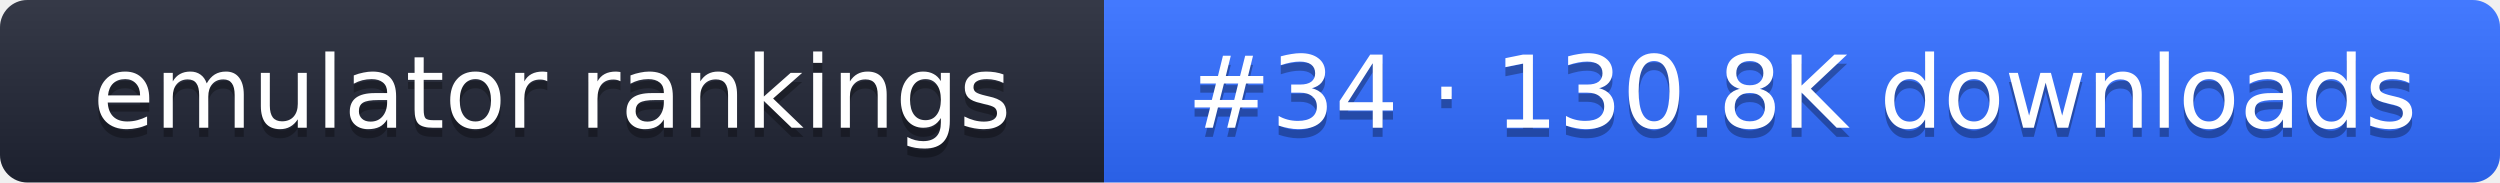
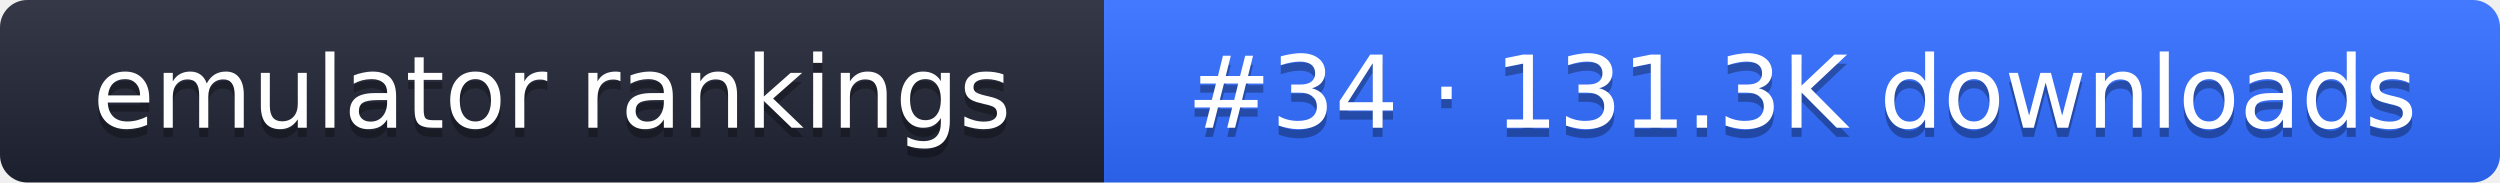
- <svg xmlns="http://www.w3.org/2000/svg" width="274" height="20" role="img" aria-label="emulator rankings: #34 · 130.8K downloads">
+ <svg xmlns="http://www.w3.org/2000/svg" width="274" height="20" role="img" aria-label="emulator rankings: #34 · 131.3K downloads">
  <linearGradient id="g" x2="0" y2="100%">
    <stop offset="0" stop-color="#fff" stop-opacity=".1" />
    <stop offset="1" stop-opacity=".1" />
  </linearGradient>
  <clipPath id="r">
    <rect width="274" height="20" rx="3" fill="#fff" />
  </clipPath>
  <g clip-path="url(#r)">
    <rect width="121" height="20" fill="#1f2433" />
    <rect x="121" width="153" height="20" fill="#2f6bff" />
    <rect width="274" height="20" fill="url(#g)" />
  </g>
  <g fill="#fff" text-anchor="middle" font-family="Verdana,DejaVu Sans,sans-serif" font-size="11">
    <text x="60.5" y="15" fill="#010101" fill-opacity=".3">emulator rankings</text>
    <text x="60.5" y="14">emulator rankings</text>
-     <text x="197.5" y="15" fill="#010101" fill-opacity=".3">#34 · 130.8K downloads</text>
-     <text x="197.5" y="14">#34 · 130.8K downloads</text>
+     <text x="197.5" y="15" fill="#010101" fill-opacity=".3">#34 · 131.3K downloads</text>
+     <text x="197.5" y="14">#34 · 131.3K downloads</text>
  </g>
</svg>
